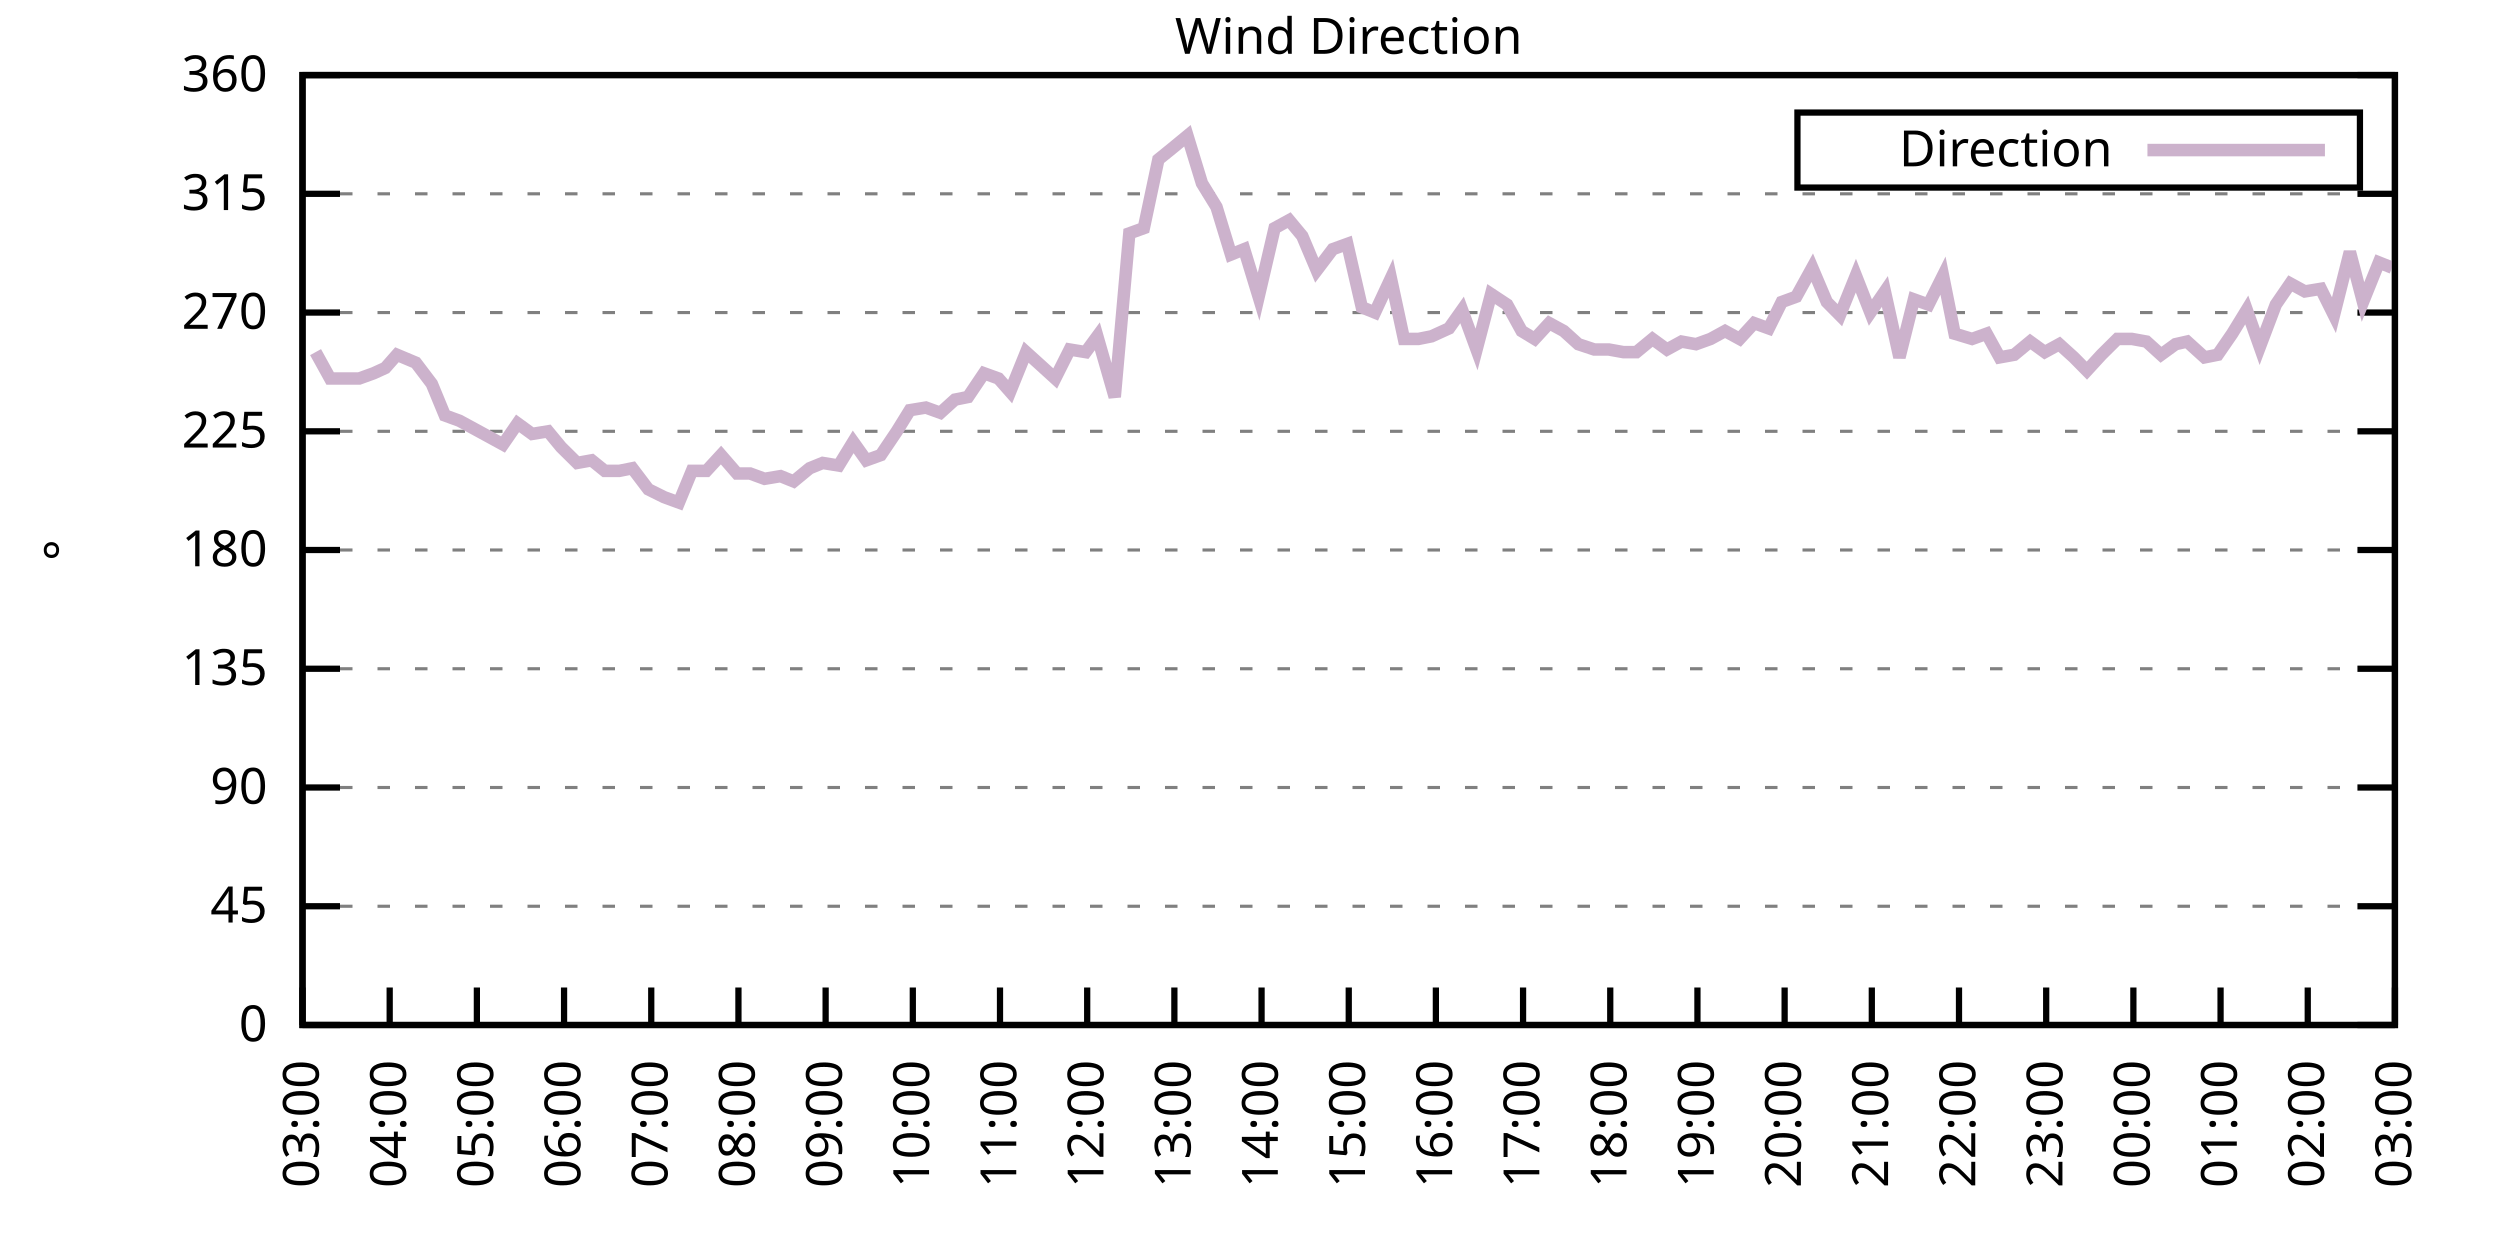
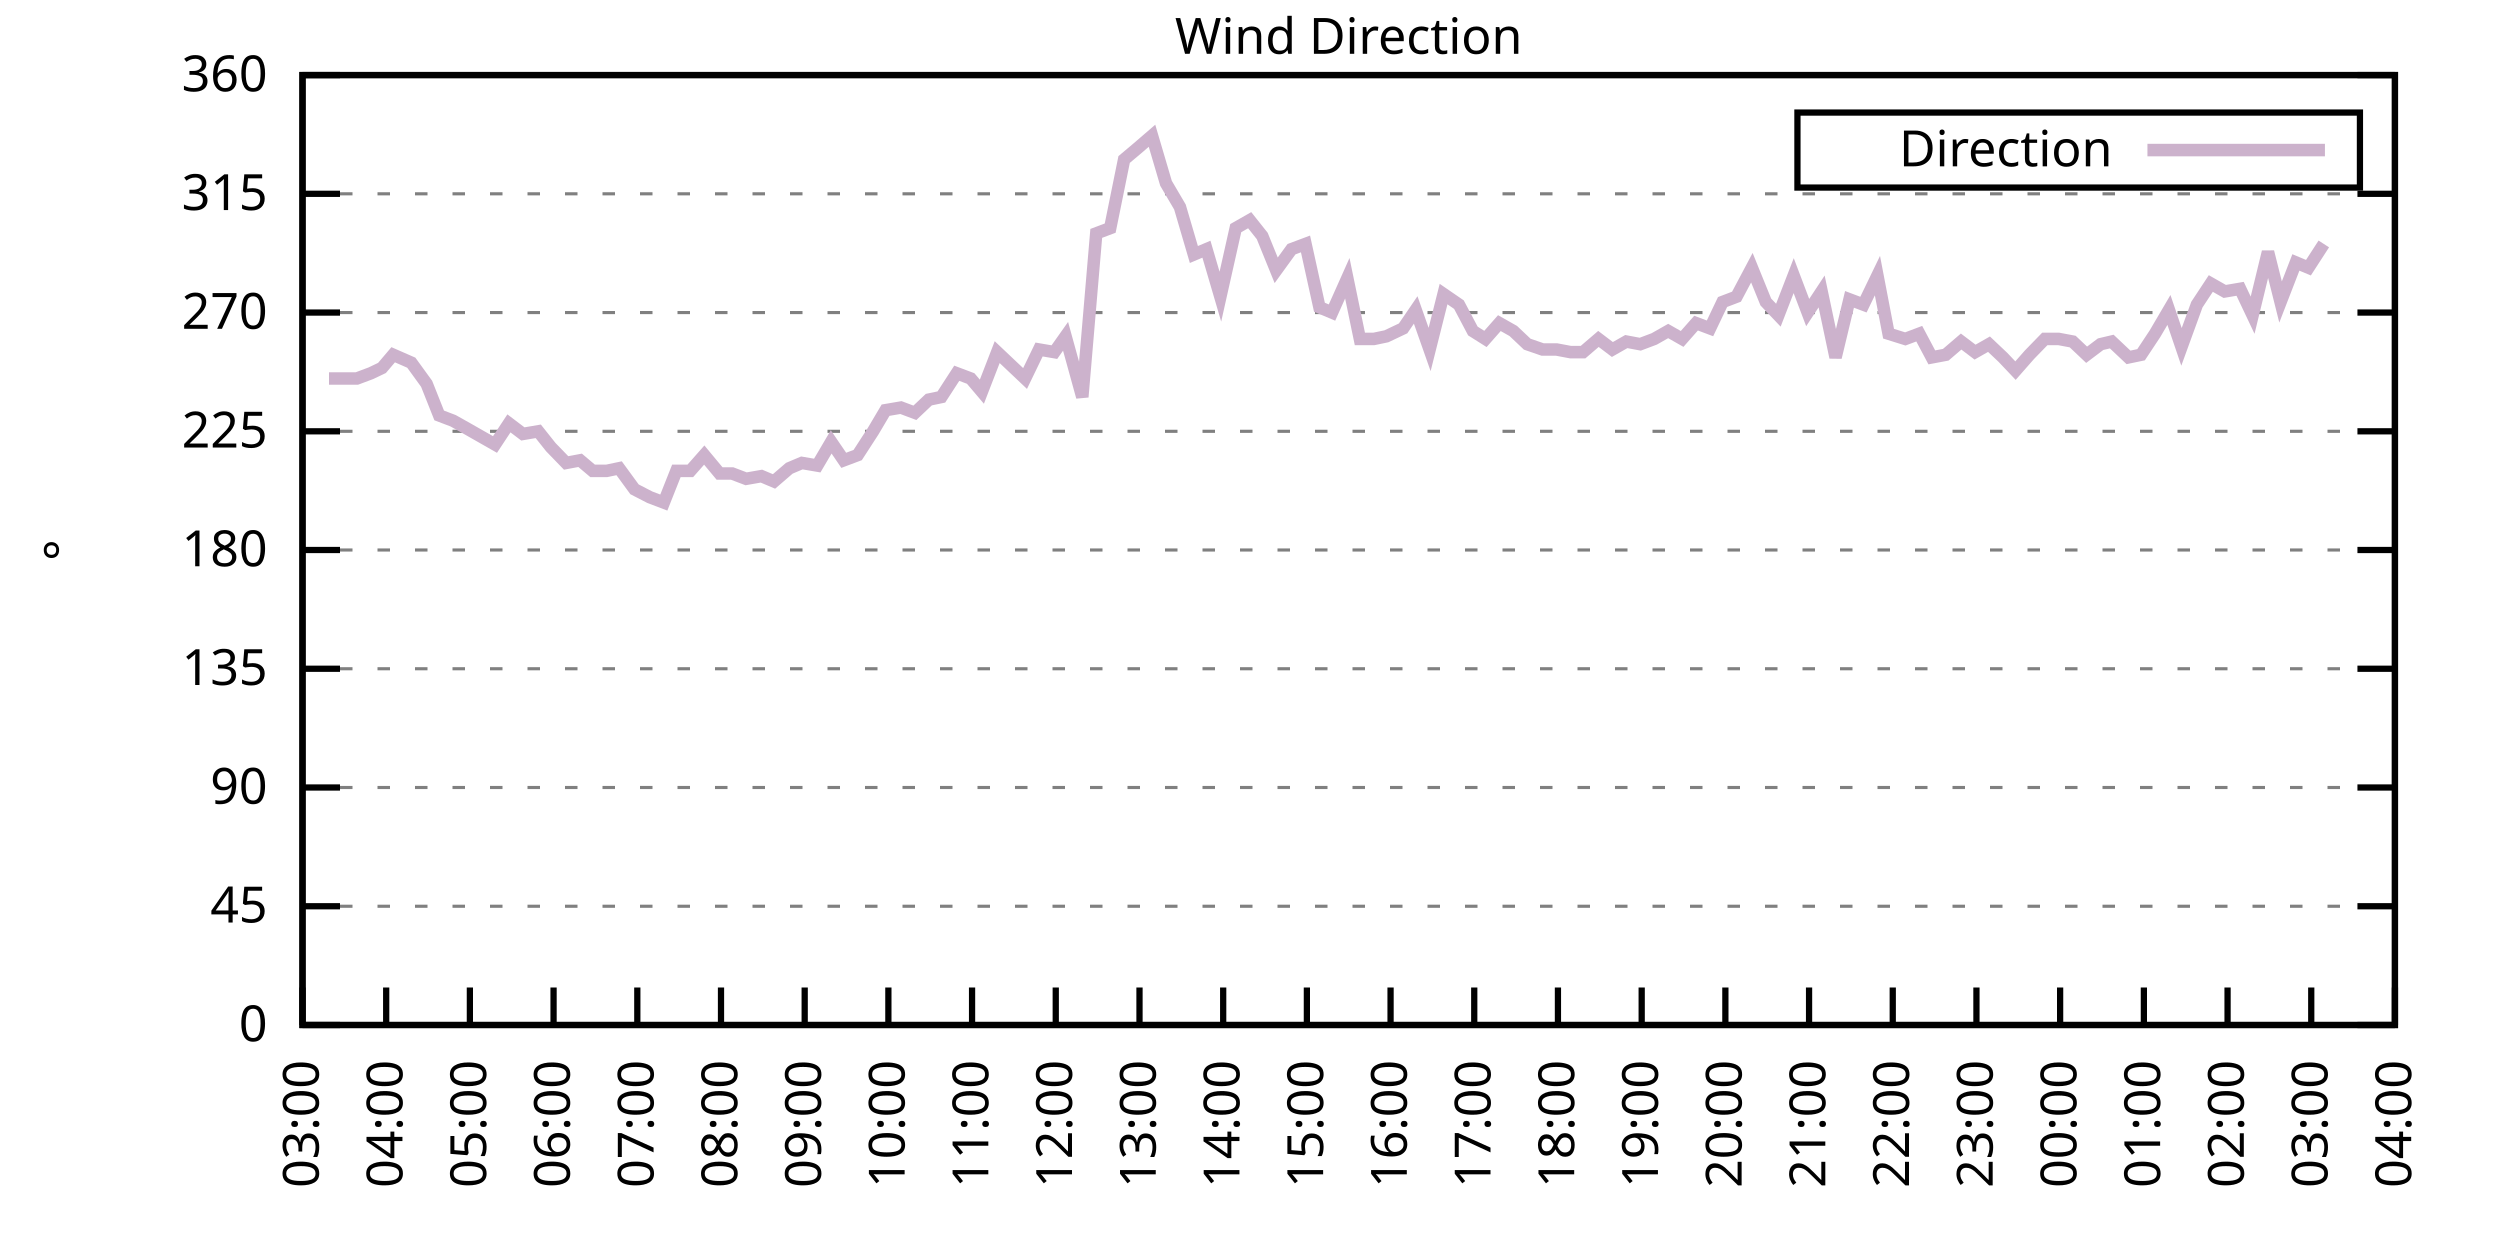
<svg xmlns="http://www.w3.org/2000/svg" xmlns:xlink="http://www.w3.org/1999/xlink" width="400" height="200" viewBox="0 0 400 200">
  <g id="gnuplot_canvas">
    <rect x="0" y="0" width="400" height="200" fill="none" />
    <defs>
      <circle id="gpDot" r="0.5" stroke-width="0.5" stroke="currentColor" />
      <path id="gpPt0" stroke-width="0.333" stroke="currentColor" d="M-1,0 h2 M0,-1 v2" />
      <path id="gpPt1" stroke-width="0.333" stroke="currentColor" d="M-1,-1 L1,1 M1,-1 L-1,1" />
      <path id="gpPt2" stroke-width="0.333" stroke="currentColor" d="M-1,0 L1,0 M0,-1 L0,1 M-1,-1 L1,1 M-1,1 L1,-1" />
      <rect id="gpPt3" stroke-width="0.333" stroke="currentColor" x="-1" y="-1" width="2" height="2" />
      <rect id="gpPt4" stroke-width="0.333" stroke="currentColor" fill="currentColor" x="-1" y="-1" width="2" height="2" />
      <circle id="gpPt5" stroke-width="0.333" stroke="currentColor" cx="0" cy="0" r="1" />
      <use xlink:href="#gpPt5" id="gpPt6" fill="currentColor" stroke="none" />
      <path id="gpPt7" stroke-width="0.333" stroke="currentColor" d="M0,-1.33 L-1.33,0.67 L1.33,0.67 z" />
      <use xlink:href="#gpPt7" id="gpPt8" fill="currentColor" stroke="none" />
      <use xlink:href="#gpPt7" id="gpPt9" stroke="currentColor" transform="rotate(180)" />
      <use xlink:href="#gpPt9" id="gpPt10" fill="currentColor" stroke="none" />
      <use xlink:href="#gpPt3" id="gpPt11" stroke="currentColor" transform="rotate(45)" />
      <use xlink:href="#gpPt11" id="gpPt12" fill="currentColor" stroke="none" />
      <path id="gpPt13" stroke-width="0.333" stroke="currentColor" d="M0,1.330 L1.265,0.411 L0.782,-1.067 L-0.782,-1.076 L-1.265,0.411 z" />
      <use xlink:href="#gpPt13" id="gpPt14" fill="currentColor" stroke="none" />
      <filter id="textbox" filterUnits="objectBoundingBox" x="0" y="0" height="1" width="1">
        <feFlood flood-color="white" flood-opacity="1" result="bgnd" />
        <feComposite in="SourceGraphic" in2="bgnd" operator="atop" />
      </filter>
      <filter id="greybox" filterUnits="objectBoundingBox" x="0" y="0" height="1" width="1">
        <feFlood flood-color="lightgrey" flood-opacity="1" result="grey" />
        <feComposite in="SourceGraphic" in2="grey" operator="atop" />
      </filter>
    </defs>
    <g fill="none" color="white" stroke="currentColor" stroke-width="1.00" stroke-linecap="butt" stroke-linejoin="miter">
</g>
    <g fill="none" color="black" stroke="currentColor" stroke-width="1.00" stroke-linecap="butt" stroke-linejoin="miter">
      <g stroke="none" shape-rendering="crispEdges">
        <polygon fill="rgb(255, 255, 255)" points="48.40,164.00 383.18,164.00 383.18,12.02 48.40,12.02 " />
      </g>
    </g>
    <g fill="none" color="black" stroke="currentColor" stroke-width="1.00" stroke-linecap="butt" stroke-linejoin="miter">
</g>
    <g fill="none" color="black" stroke="black" stroke-width="0.50" stroke-linecap="butt" stroke-linejoin="miter">
</g>
    <g fill="none" color="gray" stroke="currentColor" stroke-width="0.50" stroke-linecap="butt" stroke-linejoin="miter">
      <path stroke="gray" stroke-dasharray="2,4" class="gridline" d="M48.40,164.00 L383.19,164.00  " />
    </g>
    <g fill="none" color="gray" stroke="gray" stroke-width="1.00" stroke-linecap="butt" stroke-linejoin="miter">
</g>
    <g fill="none" color="black" stroke="currentColor" stroke-width="1.00" stroke-linecap="butt" stroke-linejoin="miter">
      <path stroke="black" d="M48.40,164.00 L54.40,164.00 M383.19,164.00 L377.19,164.00  " />
      <g transform="translate(42.80,166.60)" stroke="none" fill="black" font-family="Sans" font-size="8.00" text-anchor="end">
        <text>
          <tspan font-family="Sans"> 0</tspan>
        </text>
      </g>
    </g>
    <g fill="none" color="black" stroke="currentColor" stroke-width="1.00" stroke-linecap="butt" stroke-linejoin="miter">
</g>
    <g fill="none" color="black" stroke="black" stroke-width="0.50" stroke-linecap="butt" stroke-linejoin="miter">
</g>
    <g fill="none" color="gray" stroke="currentColor" stroke-width="0.50" stroke-linecap="butt" stroke-linejoin="miter">
      <path stroke="gray" stroke-dasharray="2,4" class="gridline" d="M48.40,145.00 L383.19,145.00  " />
    </g>
    <g fill="none" color="gray" stroke="gray" stroke-width="1.00" stroke-linecap="butt" stroke-linejoin="miter">
</g>
    <g fill="none" color="black" stroke="currentColor" stroke-width="1.00" stroke-linecap="butt" stroke-linejoin="miter">
      <path stroke="black" d="M48.40,145.00 L54.40,145.00 M383.19,145.00 L377.19,145.00  " />
      <g transform="translate(42.80,147.60)" stroke="none" fill="black" font-family="Sans" font-size="8.00" text-anchor="end">
        <text>
          <tspan font-family="Sans"> 45</tspan>
        </text>
      </g>
    </g>
    <g fill="none" color="black" stroke="currentColor" stroke-width="1.00" stroke-linecap="butt" stroke-linejoin="miter">
</g>
    <g fill="none" color="black" stroke="black" stroke-width="0.50" stroke-linecap="butt" stroke-linejoin="miter">
</g>
    <g fill="none" color="gray" stroke="currentColor" stroke-width="0.50" stroke-linecap="butt" stroke-linejoin="miter">
      <path stroke="gray" stroke-dasharray="2,4" class="gridline" d="M48.40,126.00 L383.19,126.00  " />
    </g>
    <g fill="none" color="gray" stroke="gray" stroke-width="1.00" stroke-linecap="butt" stroke-linejoin="miter">
</g>
    <g fill="none" color="black" stroke="currentColor" stroke-width="1.00" stroke-linecap="butt" stroke-linejoin="miter">
      <path stroke="black" d="M48.40,126.00 L54.40,126.00 M383.19,126.00 L377.19,126.00  " />
      <g transform="translate(42.80,128.60)" stroke="none" fill="black" font-family="Sans" font-size="8.00" text-anchor="end">
        <text>
          <tspan font-family="Sans"> 90</tspan>
        </text>
      </g>
    </g>
    <g fill="none" color="black" stroke="currentColor" stroke-width="1.00" stroke-linecap="butt" stroke-linejoin="miter">
</g>
    <g fill="none" color="black" stroke="black" stroke-width="0.50" stroke-linecap="butt" stroke-linejoin="miter">
</g>
    <g fill="none" color="gray" stroke="currentColor" stroke-width="0.50" stroke-linecap="butt" stroke-linejoin="miter">
      <path stroke="gray" stroke-dasharray="2,4" class="gridline" d="M48.40,107.00 L383.19,107.00  " />
    </g>
    <g fill="none" color="gray" stroke="gray" stroke-width="1.00" stroke-linecap="butt" stroke-linejoin="miter">
</g>
    <g fill="none" color="black" stroke="currentColor" stroke-width="1.00" stroke-linecap="butt" stroke-linejoin="miter">
      <path stroke="black" d="M48.40,107.00 L54.40,107.00 M383.19,107.00 L377.19,107.00  " />
      <g transform="translate(42.80,109.60)" stroke="none" fill="black" font-family="Sans" font-size="8.00" text-anchor="end">
        <text>
          <tspan font-family="Sans"> 135</tspan>
        </text>
      </g>
    </g>
    <g fill="none" color="black" stroke="currentColor" stroke-width="1.00" stroke-linecap="butt" stroke-linejoin="miter">
</g>
    <g fill="none" color="black" stroke="black" stroke-width="0.50" stroke-linecap="butt" stroke-linejoin="miter">
</g>
    <g fill="none" color="gray" stroke="currentColor" stroke-width="0.50" stroke-linecap="butt" stroke-linejoin="miter">
      <path stroke="gray" stroke-dasharray="2,4" class="gridline" d="M48.40,88.00 L383.19,88.00  " />
    </g>
    <g fill="none" color="gray" stroke="gray" stroke-width="1.00" stroke-linecap="butt" stroke-linejoin="miter">
</g>
    <g fill="none" color="black" stroke="currentColor" stroke-width="1.00" stroke-linecap="butt" stroke-linejoin="miter">
      <path stroke="black" d="M48.40,88.00 L54.40,88.00 M383.19,88.00 L377.19,88.00  " />
      <g transform="translate(42.80,90.60)" stroke="none" fill="black" font-family="Sans" font-size="8.00" text-anchor="end">
        <text>
          <tspan font-family="Sans"> 180</tspan>
        </text>
      </g>
    </g>
    <g fill="none" color="black" stroke="currentColor" stroke-width="1.00" stroke-linecap="butt" stroke-linejoin="miter">
</g>
    <g fill="none" color="black" stroke="black" stroke-width="0.50" stroke-linecap="butt" stroke-linejoin="miter">
</g>
    <g fill="none" color="gray" stroke="currentColor" stroke-width="0.50" stroke-linecap="butt" stroke-linejoin="miter">
      <path stroke="gray" stroke-dasharray="2,4" class="gridline" d="M48.40,69.01 L383.19,69.01  " />
    </g>
    <g fill="none" color="gray" stroke="gray" stroke-width="1.00" stroke-linecap="butt" stroke-linejoin="miter">
</g>
    <g fill="none" color="black" stroke="currentColor" stroke-width="1.00" stroke-linecap="butt" stroke-linejoin="miter">
      <path stroke="black" d="M48.40,69.01 L54.40,69.01 M383.19,69.01 L377.19,69.01  " />
      <g transform="translate(42.80,71.61)" stroke="none" fill="black" font-family="Sans" font-size="8.00" text-anchor="end">
        <text>
          <tspan font-family="Sans"> 225</tspan>
        </text>
      </g>
    </g>
    <g fill="none" color="black" stroke="currentColor" stroke-width="1.00" stroke-linecap="butt" stroke-linejoin="miter">
</g>
    <g fill="none" color="black" stroke="black" stroke-width="0.50" stroke-linecap="butt" stroke-linejoin="miter">
</g>
    <g fill="none" color="gray" stroke="currentColor" stroke-width="0.50" stroke-linecap="butt" stroke-linejoin="miter">
      <path stroke="gray" stroke-dasharray="2,4" class="gridline" d="M48.40,50.01 L383.19,50.01  " />
    </g>
    <g fill="none" color="gray" stroke="gray" stroke-width="1.00" stroke-linecap="butt" stroke-linejoin="miter">
</g>
    <g fill="none" color="black" stroke="currentColor" stroke-width="1.00" stroke-linecap="butt" stroke-linejoin="miter">
      <path stroke="black" d="M48.40,50.01 L54.40,50.01 M383.19,50.01 L377.19,50.01  " />
      <g transform="translate(42.80,52.61)" stroke="none" fill="black" font-family="Sans" font-size="8.00" text-anchor="end">
        <text>
          <tspan font-family="Sans"> 270</tspan>
        </text>
      </g>
    </g>
    <g fill="none" color="black" stroke="currentColor" stroke-width="1.00" stroke-linecap="butt" stroke-linejoin="miter">
</g>
    <g fill="none" color="black" stroke="black" stroke-width="0.50" stroke-linecap="butt" stroke-linejoin="miter">
</g>
    <g fill="none" color="gray" stroke="currentColor" stroke-width="0.50" stroke-linecap="butt" stroke-linejoin="miter">
      <path stroke="gray" stroke-dasharray="2,4" class="gridline" d="M48.40,31.01 L383.19,31.01  " />
    </g>
    <g fill="none" color="gray" stroke="gray" stroke-width="1.00" stroke-linecap="butt" stroke-linejoin="miter">
</g>
    <g fill="none" color="black" stroke="currentColor" stroke-width="1.00" stroke-linecap="butt" stroke-linejoin="miter">
      <path stroke="black" d="M48.40,31.01 L54.40,31.01 M383.19,31.01 L377.19,31.01  " />
      <g transform="translate(42.80,33.61)" stroke="none" fill="black" font-family="Sans" font-size="8.00" text-anchor="end">
        <text>
          <tspan font-family="Sans"> 315</tspan>
        </text>
      </g>
    </g>
    <g fill="none" color="black" stroke="currentColor" stroke-width="1.00" stroke-linecap="butt" stroke-linejoin="miter">
</g>
    <g fill="none" color="black" stroke="black" stroke-width="0.50" stroke-linecap="butt" stroke-linejoin="miter">
</g>
    <g fill="none" color="gray" stroke="currentColor" stroke-width="0.50" stroke-linecap="butt" stroke-linejoin="miter">
      <path stroke="gray" stroke-dasharray="2,4" class="gridline" d="M48.40,12.01 L383.19,12.01  " />
    </g>
    <g fill="none" color="gray" stroke="gray" stroke-width="1.00" stroke-linecap="butt" stroke-linejoin="miter">
</g>
    <g fill="none" color="black" stroke="currentColor" stroke-width="1.00" stroke-linecap="butt" stroke-linejoin="miter">
      <path stroke="black" d="M48.40,12.01 L54.40,12.01 M383.19,12.01 L377.19,12.01  " />
      <g transform="translate(42.80,14.61)" stroke="none" fill="black" font-family="Sans" font-size="8.00" text-anchor="end">
        <text>
          <tspan font-family="Sans"> 360</tspan>
        </text>
      </g>
    </g>
    <g fill="none" color="black" stroke="currentColor" stroke-width="1.00" stroke-linecap="butt" stroke-linejoin="miter">
      <path stroke="black" d="M48.40,164.00 L48.40,158.00  " />
      <g transform="translate(51.00,169.60) rotate(270.00)" stroke="none" fill="black" font-family="Sans" font-size="8.00" text-anchor="end">
        <text>
          <tspan font-family="Sans">03:00</tspan>
        </text>
      </g>
    </g>
    <g fill="none" color="black" stroke="currentColor" stroke-width="1.00" stroke-linecap="butt" stroke-linejoin="miter">
-       <path stroke="black" d="M62.35,164.00 L62.35,158.00  " />
-       <g transform="translate(64.95,169.60) rotate(270.00)" stroke="none" fill="black" font-family="Sans" font-size="8.00" text-anchor="end">
+       <path stroke="black" d="M61.79,164.00 L61.79,158.00  " />
+       <g transform="translate(64.39,169.60) rotate(270.00)" stroke="none" fill="black" font-family="Sans" font-size="8.00" text-anchor="end">
        <text>
          <tspan font-family="Sans">04:00</tspan>
        </text>
      </g>
    </g>
    <g fill="none" color="black" stroke="currentColor" stroke-width="1.00" stroke-linecap="butt" stroke-linejoin="miter">
-       <path stroke="black" d="M76.30,164.00 L76.30,158.00  " />
-       <g transform="translate(78.90,169.60) rotate(270.00)" stroke="none" fill="black" font-family="Sans" font-size="8.00" text-anchor="end">
+       <path stroke="black" d="M75.18,164.00 L75.18,158.00  " />
+       <g transform="translate(77.78,169.60) rotate(270.00)" stroke="none" fill="black" font-family="Sans" font-size="8.00" text-anchor="end">
        <text>
          <tspan font-family="Sans">05:00</tspan>
        </text>
      </g>
    </g>
    <g fill="none" color="black" stroke="currentColor" stroke-width="1.00" stroke-linecap="butt" stroke-linejoin="miter">
-       <path stroke="black" d="M90.25,164.00 L90.25,158.00  " />
-       <g transform="translate(92.85,169.60) rotate(270.00)" stroke="none" fill="black" font-family="Sans" font-size="8.00" text-anchor="end">
+       <path stroke="black" d="M88.57,164.00 L88.57,158.00  " />
+       <g transform="translate(91.17,169.60) rotate(270.00)" stroke="none" fill="black" font-family="Sans" font-size="8.00" text-anchor="end">
        <text>
          <tspan font-family="Sans">06:00</tspan>
        </text>
      </g>
    </g>
    <g fill="none" color="black" stroke="currentColor" stroke-width="1.00" stroke-linecap="butt" stroke-linejoin="miter">
-       <path stroke="black" d="M104.20,164.00 L104.20,158.00  " />
-       <g transform="translate(106.80,169.60) rotate(270.00)" stroke="none" fill="black" font-family="Sans" font-size="8.00" text-anchor="end">
+       <path stroke="black" d="M101.97,164.00 L101.97,158.00  " />
+       <g transform="translate(104.57,169.60) rotate(270.00)" stroke="none" fill="black" font-family="Sans" font-size="8.00" text-anchor="end">
        <text>
          <tspan font-family="Sans">07:00</tspan>
        </text>
      </g>
    </g>
    <g fill="none" color="black" stroke="currentColor" stroke-width="1.00" stroke-linecap="butt" stroke-linejoin="miter">
-       <path stroke="black" d="M118.15,164.00 L118.15,158.00  " />
-       <g transform="translate(120.75,169.60) rotate(270.00)" stroke="none" fill="black" font-family="Sans" font-size="8.00" text-anchor="end">
+       <path stroke="black" d="M115.36,164.00 L115.36,158.00  " />
+       <g transform="translate(117.96,169.60) rotate(270.00)" stroke="none" fill="black" font-family="Sans" font-size="8.00" text-anchor="end">
        <text>
          <tspan font-family="Sans">08:00</tspan>
        </text>
      </g>
    </g>
    <g fill="none" color="black" stroke="currentColor" stroke-width="1.00" stroke-linecap="butt" stroke-linejoin="miter">
-       <path stroke="black" d="M132.10,164.00 L132.10,158.00  " />
-       <g transform="translate(134.70,169.60) rotate(270.00)" stroke="none" fill="black" font-family="Sans" font-size="8.00" text-anchor="end">
+       <path stroke="black" d="M128.75,164.00 L128.75,158.00  " />
+       <g transform="translate(131.35,169.60) rotate(270.00)" stroke="none" fill="black" font-family="Sans" font-size="8.00" text-anchor="end">
        <text>
          <tspan font-family="Sans">09:00</tspan>
        </text>
      </g>
    </g>
    <g fill="none" color="black" stroke="currentColor" stroke-width="1.00" stroke-linecap="butt" stroke-linejoin="miter">
-       <path stroke="black" d="M146.05,164.00 L146.05,158.00  " />
-       <g transform="translate(148.65,169.60) rotate(270.00)" stroke="none" fill="black" font-family="Sans" font-size="8.00" text-anchor="end">
+       <path stroke="black" d="M142.14,164.00 L142.14,158.00  " />
+       <g transform="translate(144.74,169.60) rotate(270.00)" stroke="none" fill="black" font-family="Sans" font-size="8.00" text-anchor="end">
        <text>
          <tspan font-family="Sans">10:00</tspan>
        </text>
      </g>
    </g>
    <g fill="none" color="black" stroke="currentColor" stroke-width="1.00" stroke-linecap="butt" stroke-linejoin="miter">
-       <path stroke="black" d="M160.00,164.00 L160.00,158.00  " />
-       <g transform="translate(162.60,169.60) rotate(270.00)" stroke="none" fill="black" font-family="Sans" font-size="8.00" text-anchor="end">
+       <path stroke="black" d="M155.53,164.00 L155.53,158.00  " />
+       <g transform="translate(158.13,169.60) rotate(270.00)" stroke="none" fill="black" font-family="Sans" font-size="8.00" text-anchor="end">
        <text>
          <tspan font-family="Sans">11:00</tspan>
        </text>
      </g>
    </g>
    <g fill="none" color="black" stroke="currentColor" stroke-width="1.00" stroke-linecap="butt" stroke-linejoin="miter">
-       <path stroke="black" d="M173.95,164.00 L173.95,158.00  " />
-       <g transform="translate(176.55,169.60) rotate(270.00)" stroke="none" fill="black" font-family="Sans" font-size="8.00" text-anchor="end">
+       <path stroke="black" d="M168.92,164.00 L168.92,158.00  " />
+       <g transform="translate(171.52,169.60) rotate(270.00)" stroke="none" fill="black" font-family="Sans" font-size="8.00" text-anchor="end">
        <text>
          <tspan font-family="Sans">12:00</tspan>
        </text>
      </g>
    </g>
    <g fill="none" color="black" stroke="currentColor" stroke-width="1.00" stroke-linecap="butt" stroke-linejoin="miter">
-       <path stroke="black" d="M187.90,164.00 L187.90,158.00  " />
-       <g transform="translate(190.50,169.60) rotate(270.00)" stroke="none" fill="black" font-family="Sans" font-size="8.00" text-anchor="end">
+       <path stroke="black" d="M182.32,164.00 L182.32,158.00  " />
+       <g transform="translate(184.92,169.60) rotate(270.00)" stroke="none" fill="black" font-family="Sans" font-size="8.00" text-anchor="end">
        <text>
          <tspan font-family="Sans">13:00</tspan>
        </text>
      </g>
    </g>
    <g fill="none" color="black" stroke="currentColor" stroke-width="1.00" stroke-linecap="butt" stroke-linejoin="miter">
-       <path stroke="black" d="M201.85,164.00 L201.85,158.00  " />
-       <g transform="translate(204.45,169.60) rotate(270.00)" stroke="none" fill="black" font-family="Sans" font-size="8.00" text-anchor="end">
+       <path stroke="black" d="M195.71,164.00 L195.71,158.00  " />
+       <g transform="translate(198.31,169.60) rotate(270.00)" stroke="none" fill="black" font-family="Sans" font-size="8.00" text-anchor="end">
        <text>
          <tspan font-family="Sans">14:00</tspan>
        </text>
      </g>
    </g>
    <g fill="none" color="black" stroke="currentColor" stroke-width="1.00" stroke-linecap="butt" stroke-linejoin="miter">
-       <path stroke="black" d="M215.80,164.00 L215.80,158.00  " />
-       <g transform="translate(218.40,169.60) rotate(270.00)" stroke="none" fill="black" font-family="Sans" font-size="8.00" text-anchor="end">
+       <path stroke="black" d="M209.10,164.00 L209.10,158.00  " />
+       <g transform="translate(211.70,169.60) rotate(270.00)" stroke="none" fill="black" font-family="Sans" font-size="8.00" text-anchor="end">
        <text>
          <tspan font-family="Sans">15:00</tspan>
        </text>
      </g>
    </g>
    <g fill="none" color="black" stroke="currentColor" stroke-width="1.00" stroke-linecap="butt" stroke-linejoin="miter">
-       <path stroke="black" d="M229.74,164.00 L229.74,158.00  " />
-       <g transform="translate(232.34,169.60) rotate(270.00)" stroke="none" fill="black" font-family="Sans" font-size="8.00" text-anchor="end">
+       <path stroke="black" d="M222.49,164.00 L222.49,158.00  " />
+       <g transform="translate(225.09,169.60) rotate(270.00)" stroke="none" fill="black" font-family="Sans" font-size="8.00" text-anchor="end">
        <text>
          <tspan font-family="Sans">16:00</tspan>
        </text>
      </g>
    </g>
    <g fill="none" color="black" stroke="currentColor" stroke-width="1.00" stroke-linecap="butt" stroke-linejoin="miter">
-       <path stroke="black" d="M243.69,164.00 L243.69,158.00  " />
-       <g transform="translate(246.29,169.60) rotate(270.00)" stroke="none" fill="black" font-family="Sans" font-size="8.00" text-anchor="end">
+       <path stroke="black" d="M235.88,164.00 L235.88,158.00  " />
+       <g transform="translate(238.48,169.60) rotate(270.00)" stroke="none" fill="black" font-family="Sans" font-size="8.00" text-anchor="end">
        <text>
          <tspan font-family="Sans">17:00</tspan>
        </text>
      </g>
    </g>
    <g fill="none" color="black" stroke="currentColor" stroke-width="1.00" stroke-linecap="butt" stroke-linejoin="miter">
-       <path stroke="black" d="M257.64,164.00 L257.64,158.00  " />
-       <g transform="translate(260.24,169.60) rotate(270.00)" stroke="none" fill="black" font-family="Sans" font-size="8.00" text-anchor="end">
+       <path stroke="black" d="M249.27,164.00 L249.27,158.00  " />
+       <g transform="translate(251.87,169.60) rotate(270.00)" stroke="none" fill="black" font-family="Sans" font-size="8.00" text-anchor="end">
        <text>
          <tspan font-family="Sans">18:00</tspan>
        </text>
      </g>
    </g>
    <g fill="none" color="black" stroke="currentColor" stroke-width="1.00" stroke-linecap="butt" stroke-linejoin="miter">
-       <path stroke="black" d="M271.59,164.00 L271.59,158.00  " />
-       <g transform="translate(274.19,169.60) rotate(270.00)" stroke="none" fill="black" font-family="Sans" font-size="8.00" text-anchor="end">
+       <path stroke="black" d="M262.67,164.00 L262.67,158.00  " />
+       <g transform="translate(265.27,169.60) rotate(270.00)" stroke="none" fill="black" font-family="Sans" font-size="8.00" text-anchor="end">
        <text>
          <tspan font-family="Sans">19:00</tspan>
        </text>
      </g>
    </g>
    <g fill="none" color="black" stroke="currentColor" stroke-width="1.00" stroke-linecap="butt" stroke-linejoin="miter">
-       <path stroke="black" d="M285.54,164.00 L285.54,158.00  " />
-       <g transform="translate(288.14,169.60) rotate(270.00)" stroke="none" fill="black" font-family="Sans" font-size="8.00" text-anchor="end">
+       <path stroke="black" d="M276.06,164.00 L276.06,158.00  " />
+       <g transform="translate(278.66,169.60) rotate(270.00)" stroke="none" fill="black" font-family="Sans" font-size="8.00" text-anchor="end">
        <text>
          <tspan font-family="Sans">20:00</tspan>
        </text>
      </g>
    </g>
    <g fill="none" color="black" stroke="currentColor" stroke-width="1.00" stroke-linecap="butt" stroke-linejoin="miter">
-       <path stroke="black" d="M299.49,164.00 L299.49,158.00  " />
-       <g transform="translate(302.09,169.60) rotate(270.00)" stroke="none" fill="black" font-family="Sans" font-size="8.00" text-anchor="end">
+       <path stroke="black" d="M289.45,164.00 L289.45,158.00  " />
+       <g transform="translate(292.05,169.60) rotate(270.00)" stroke="none" fill="black" font-family="Sans" font-size="8.00" text-anchor="end">
        <text>
          <tspan font-family="Sans">21:00</tspan>
        </text>
      </g>
    </g>
    <g fill="none" color="black" stroke="currentColor" stroke-width="1.00" stroke-linecap="butt" stroke-linejoin="miter">
-       <path stroke="black" d="M313.44,164.00 L313.44,158.00  " />
-       <g transform="translate(316.04,169.60) rotate(270.00)" stroke="none" fill="black" font-family="Sans" font-size="8.00" text-anchor="end">
+       <path stroke="black" d="M302.84,164.00 L302.84,158.00  " />
+       <g transform="translate(305.44,169.60) rotate(270.00)" stroke="none" fill="black" font-family="Sans" font-size="8.00" text-anchor="end">
        <text>
          <tspan font-family="Sans">22:00</tspan>
        </text>
      </g>
    </g>
    <g fill="none" color="black" stroke="currentColor" stroke-width="1.00" stroke-linecap="butt" stroke-linejoin="miter">
-       <path stroke="black" d="M327.39,164.00 L327.39,158.00  " />
-       <g transform="translate(329.99,169.60) rotate(270.00)" stroke="none" fill="black" font-family="Sans" font-size="8.00" text-anchor="end">
+       <path stroke="black" d="M316.23,164.00 L316.23,158.00  " />
+       <g transform="translate(318.83,169.60) rotate(270.00)" stroke="none" fill="black" font-family="Sans" font-size="8.00" text-anchor="end">
        <text>
          <tspan font-family="Sans">23:00</tspan>
        </text>
      </g>
    </g>
    <g fill="none" color="black" stroke="currentColor" stroke-width="1.00" stroke-linecap="butt" stroke-linejoin="miter">
-       <path stroke="black" d="M341.34,164.00 L341.34,158.00  " />
-       <g transform="translate(343.94,169.60) rotate(270.00)" stroke="none" fill="black" font-family="Sans" font-size="8.00" text-anchor="end">
+       <path stroke="black" d="M329.62,164.00 L329.62,158.00  " />
+       <g transform="translate(332.22,169.60) rotate(270.00)" stroke="none" fill="black" font-family="Sans" font-size="8.00" text-anchor="end">
        <text>
          <tspan font-family="Sans">00:00</tspan>
        </text>
      </g>
    </g>
    <g fill="none" color="black" stroke="currentColor" stroke-width="1.00" stroke-linecap="butt" stroke-linejoin="miter">
-       <path stroke="black" d="M355.29,164.00 L355.29,158.00  " />
-       <g transform="translate(357.89,169.60) rotate(270.00)" stroke="none" fill="black" font-family="Sans" font-size="8.00" text-anchor="end">
+       <path stroke="black" d="M343.02,164.00 L343.02,158.00  " />
+       <g transform="translate(345.62,169.60) rotate(270.00)" stroke="none" fill="black" font-family="Sans" font-size="8.00" text-anchor="end">
        <text>
          <tspan font-family="Sans">01:00</tspan>
        </text>
      </g>
    </g>
    <g fill="none" color="black" stroke="currentColor" stroke-width="1.00" stroke-linecap="butt" stroke-linejoin="miter">
-       <path stroke="black" d="M369.24,164.00 L369.24,158.00  " />
-       <g transform="translate(371.84,169.60) rotate(270.00)" stroke="none" fill="black" font-family="Sans" font-size="8.00" text-anchor="end">
+       <path stroke="black" d="M356.41,164.00 L356.41,158.00  " />
+       <g transform="translate(359.01,169.60) rotate(270.00)" stroke="none" fill="black" font-family="Sans" font-size="8.00" text-anchor="end">
        <text>
          <tspan font-family="Sans">02:00</tspan>
+         </text>
+       </g>
+     </g>
+     <g fill="none" color="black" stroke="currentColor" stroke-width="1.00" stroke-linecap="butt" stroke-linejoin="miter">
+       <path stroke="black" d="M369.80,164.00 L369.80,158.00  " />
+       <g transform="translate(372.40,169.60) rotate(270.00)" stroke="none" fill="black" font-family="Sans" font-size="8.00" text-anchor="end">
+         <text>
+           <tspan font-family="Sans">03:00</tspan>
        </text>
      </g>
    </g>
    <g fill="none" color="black" stroke="currentColor" stroke-width="1.00" stroke-linecap="butt" stroke-linejoin="miter">
      <path stroke="black" d="M383.19,164.00 L383.19,158.00  " />
      <g transform="translate(385.79,169.60) rotate(270.00)" stroke="none" fill="black" font-family="Sans" font-size="8.00" text-anchor="end">
        <text>
-           <tspan font-family="Sans">03:00</tspan>
+           <tspan font-family="Sans">04:00</tspan>
        </text>
      </g>
    </g>
    <g fill="none" color="black" stroke="currentColor" stroke-width="1.00" stroke-linecap="butt" stroke-linejoin="miter">
</g>
    <g fill="none" color="black" stroke="currentColor" stroke-width="1.00" stroke-linecap="butt" stroke-linejoin="miter">
      <path stroke="black" d="M48.40,12.01 L48.40,164.00 L383.19,164.00 L383.19,12.01 L48.40,12.01 Z  " />
    </g>
    <g fill="none" color="black" stroke="currentColor" stroke-width="1.00" stroke-linecap="butt" stroke-linejoin="miter">
</g>
    <g fill="none" color="black" stroke="currentColor" stroke-width="1.00" stroke-linecap="butt" stroke-linejoin="miter">
      <path stroke="black" d="M287.59,30.01 L287.59,18.01 L377.59,18.01 L377.59,30.01 L287.59,30.01 Z  " />
    </g>
    <g id="Wind_direction_plot_1">
      <g fill="none" color="white" stroke="black" stroke-width="2.00" stroke-linecap="butt" stroke-linejoin="miter">
</g>
      <g fill="none" color="black" stroke="currentColor" stroke-width="2.00" stroke-linecap="butt" stroke-linejoin="miter">
        <g transform="translate(337.99,26.61)" stroke="none" fill="black" font-family="Sans" font-size="8.00" text-anchor="end">
          <text>
            <tspan font-family="Sans">Direction</tspan>
          </text>
        </g>
      </g>
      <g fill="none" color="black" stroke="currentColor" stroke-width="2.00" stroke-linecap="butt" stroke-linejoin="miter">
-         <path stroke="rgb(204, 178, 204)" d="M343.59,24.01 L371.99,24.01 M50.49,56.34 L52.82,60.56 L55.14,60.56 L57.47,60.56 L59.79,59.72 L61.65,58.87   L63.51,56.76 L66.53,58.03 L69.09,61.41 L71.18,66.47 L73.51,67.32 L75.83,68.58 L78.16,69.85 L80.48,71.12   L82.81,67.74 L85.13,69.43 L87.69,69.01 L89.78,71.54 L92.34,74.07 L94.67,73.65 L96.76,75.34 L99.08,75.34   L101.18,74.92 L103.73,78.29 L106.29,79.56 L108.62,80.41 L110.71,75.34 L113.03,75.34 L115.36,72.81 L117.92,75.76   L120.01,75.76 L122.33,76.61 L124.89,76.18 L126.98,77.03 L129.54,74.92 L131.63,74.07 L134.19,74.49 L136.51,70.70   L138.61,73.65 L140.93,72.81 L143.49,69.01 L145.58,65.63 L148.14,65.21 L150.46,66.05 L152.79,63.94 L154.88,63.52   L157.44,59.72 L159.76,60.56 L161.62,62.67 L164.18,56.34 L166.51,58.45 L168.83,60.56 L171.16,55.92 L173.71,56.34   L175.57,53.81 L178.36,63.52 L180.69,37.34 L183.01,36.50 L185.34,25.52 L187.43,23.83 L189.99,21.72 L192.31,29.32   L194.64,33.12 L196.96,40.72 L199.06,39.87 L201.38,47.47 L203.94,36.50 L206.26,35.23 L208.36,37.76 L210.68,43.25   L213.24,39.87 L215.56,39.03 L217.89,49.16 L219.98,50.01 L222.54,44.52 L224.63,54.23 L226.95,54.23 L229.05,53.81   L231.84,52.54 L233.93,49.59 L236.25,55.92 L238.58,47.05 L241.14,48.74 L243.46,52.96 L245.55,54.23 L247.88,51.70   L250.20,52.96 L252.53,55.07 L255.09,55.92 L257.41,55.92 L259.74,56.34 L261.83,56.34 L264.39,54.23 L266.71,55.92   L269.04,54.65 L271.36,55.07 L273.69,54.23 L276.01,52.96 L278.34,54.23 L280.66,51.70 L282.99,52.54 L285.08,48.32   L287.40,47.47 L289.96,42.83 L292.29,48.32 L294.38,50.43 L296.94,44.10 L299.26,50.01 L301.58,46.63 L303.91,57.18   L306.23,47.90 L308.56,48.74 L310.88,44.10 L312.74,53.39 L315.53,54.23 L317.86,53.39 L319.95,57.18 L322.28,56.76   L324.83,54.65 L327.16,56.34 L329.48,55.07 L331.81,57.18 L333.90,59.30 L336.23,56.76 L338.78,54.23 L341.11,54.23   L343.43,54.65 L345.76,56.76 L348.08,55.07 L349.94,54.65 L352.73,57.18 L354.83,56.76 L357.15,53.39 L359.48,49.59   L361.57,55.50 L364.13,48.74 L366.45,45.36 L368.78,46.63 L371.33,46.21 L373.43,50.43 L375.98,40.30 L378.08,48.32   L380.63,41.99 L382.73,42.83  " />
+         <path stroke="rgb(204, 178, 204)" d="M343.59,24.01 L371.99,24.01 M52.64,60.56 L54.87,60.56 L57.10,60.56 L59.34,59.72 L61.12,58.87 L62.91,56.76   L65.81,58.03 L68.26,61.41 L70.27,66.47 L72.50,67.32 L74.74,68.58 L76.97,69.85 L79.20,71.12 L81.43,67.74   L83.66,69.43 L86.12,69.01 L88.13,71.54 L90.58,74.07 L92.82,73.65 L94.82,75.34 L97.06,75.34 L99.06,74.92   L101.52,78.29 L103.98,79.56 L106.21,80.41 L108.22,75.34 L110.45,75.34 L112.68,72.81 L115.13,75.76 L117.14,75.76   L119.38,76.61 L121.83,76.18 L123.84,77.03 L126.29,74.92 L128.30,74.07 L130.76,74.49 L132.99,70.70 L135.00,73.65   L137.23,72.81 L139.69,69.01 L141.69,65.63 L144.15,65.21 L146.38,66.05 L148.61,63.94 L150.62,63.52 L153.08,59.72   L155.31,60.56 L157.10,62.67 L159.55,56.34 L161.78,58.45 L164.01,60.56 L166.25,55.92 L168.70,56.34 L170.49,53.81   L173.17,63.52 L175.40,37.34 L177.63,36.50 L179.86,25.52 L181.87,23.83 L184.32,21.72 L186.56,29.32 L188.79,33.12   L191.02,40.72 L193.03,39.87 L195.26,47.47 L197.72,36.50 L199.95,35.23 L201.96,37.76 L204.19,43.25 L206.64,39.87   L208.88,39.03 L211.11,49.16 L213.12,50.01 L215.57,44.52 L217.58,54.23 L219.81,54.23 L221.82,53.81 L224.50,52.54   L226.51,49.59 L228.74,55.92 L230.97,47.05 L233.43,48.74 L235.66,52.96 L237.67,54.23 L239.90,51.70 L242.13,52.96   L244.36,55.07 L246.82,55.92 L249.05,55.92 L251.28,56.34 L253.29,56.34 L255.75,54.23 L257.98,55.92 L260.21,54.65   L262.44,55.07 L264.67,54.23 L266.91,52.96 L269.14,54.23 L271.37,51.70 L273.60,52.54 L275.61,48.32 L277.84,47.47   L280.30,42.83 L282.53,48.32 L284.54,50.43 L286.99,44.10 L289.23,50.01 L291.46,46.63 L293.69,57.18 L295.92,47.90   L298.15,48.74 L300.39,44.10 L302.17,53.39 L304.85,54.23 L307.08,53.39 L309.09,57.18 L311.32,56.76 L313.78,54.65   L316.01,56.34 L318.24,55.07 L320.47,57.18 L322.48,59.30 L324.71,56.76 L327.17,54.23 L329.40,54.23 L331.63,54.65   L333.86,56.76 L336.10,55.07 L337.88,54.65 L340.56,57.18 L342.57,56.76 L344.80,53.39 L347.03,49.59 L349.04,55.50   L351.50,48.74 L353.73,45.36 L355.96,46.63 L358.42,46.21 L360.42,50.43 L362.88,40.30 L364.89,48.32 L367.34,41.99   L369.35,42.83 L371.81,39.03  " />
      </g>
    </g>
    <g fill="none" color="black" stroke="currentColor" stroke-width="2.00" stroke-linecap="butt" stroke-linejoin="miter">
</g>
    <g fill="none" color="black" stroke="black" stroke-width="1.00" stroke-linecap="butt" stroke-linejoin="miter">
</g>
    <g fill="none" color="black" stroke="currentColor" stroke-width="1.00" stroke-linecap="butt" stroke-linejoin="miter">
      <path stroke="black" d="M48.40,12.01 L48.40,164.00 L383.19,164.00 L383.19,12.01 L48.40,12.01 Z  " />
      <g transform="translate(12.80,88.01) rotate(270.00)" stroke="none" fill="black" font-family="Sans" font-size="8.00" text-anchor="middle">
        <text>
          <tspan font-family="Sans">°</tspan>
        </text>
      </g>
    </g>
    <g fill="none" color="black" stroke="currentColor" stroke-width="1.00" stroke-linecap="butt" stroke-linejoin="miter">
</g>
    <g fill="none" color="black" stroke="currentColor" stroke-width="1.00" stroke-linecap="butt" stroke-linejoin="miter">
      <g transform="translate(215.79,8.61)" stroke="none" fill="black" font-family="Sans" font-size="8.00" text-anchor="middle">
        <text>
          <tspan font-family="Sans">Wind Direction</tspan>
        </text>
      </g>
    </g>
    <g fill="none" color="black" stroke="currentColor" stroke-width="1.00" stroke-linecap="butt" stroke-linejoin="miter">
</g>
  </g>
</svg>
